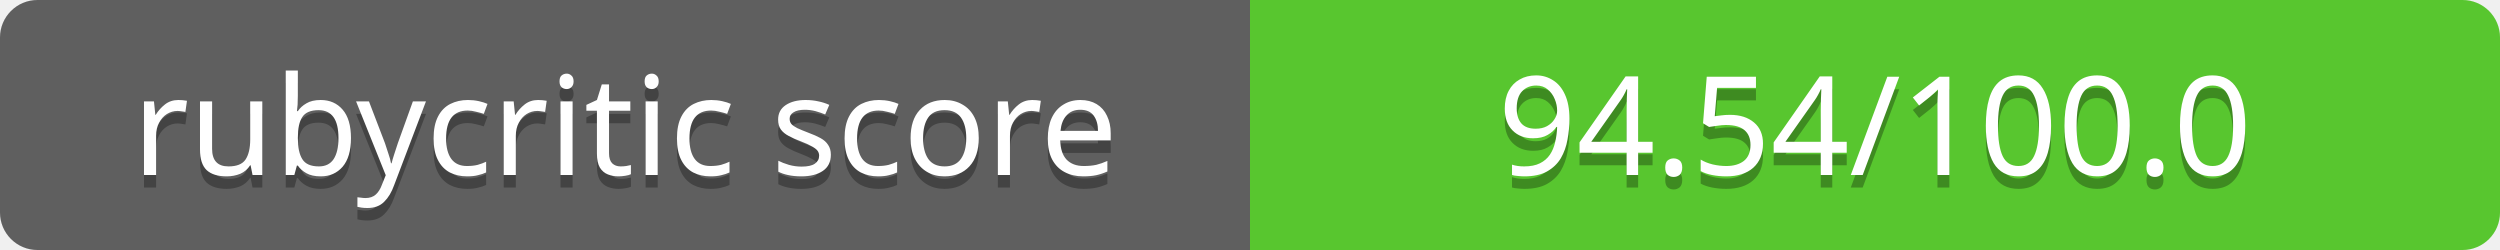
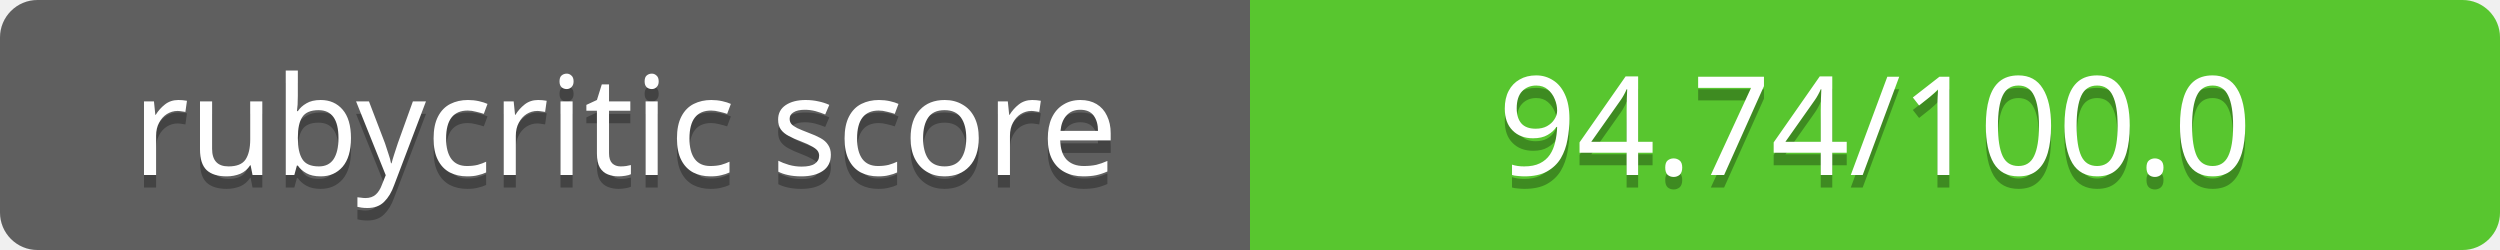
<svg xmlns="http://www.w3.org/2000/svg" contentScriptType="text/ecmascript" contentStyleType="text/css" preserveAspectRatio="xMidYMid meet" version="1.0" height="20" width="200">
  <linearGradient id="smooth" x2="0" y2="200">
    <stop offset="0" stop-color="#bbb" stop-opacity=".1" />
    <stop offset="1" stop-opacity=".1" />
  </linearGradient>
  <clipPath id="round">
    <rect height="20" width="200" rx="3" fill="#fff" />
  </clipPath>
  <g clip-path="url(#round)">
    <rect height="20" width="100" fill="#555" />
    <rect x="100" height="20" width="100" fill="#4dc71f" />
    <rect height="20" width="200" fill="url(#smooth)" />
  </g>
  <g fill="#fff" text-anchor="middle" font-family="Verdana,sans-serif" font-size="11">
    <text x="50" y="15" fill="#010101" fill-opacity="0.3">
rubycritic score
</text>
    <text x="50" y="14">
rubycritic score
</text>
  </g>
  <g fill="#fff" text-anchor="middle" font-family="Verdana,sans-serif" font-size="11">
    <text x="150" y="15" fill="#010101" fill-opacity="0.3">
- 94.54/100.0
+ 94.74/100.0
</text>
    <text x="150" y="14">
- 94.54/100.0
+ 94.74/100.0
</text>
  </g>
</svg>
